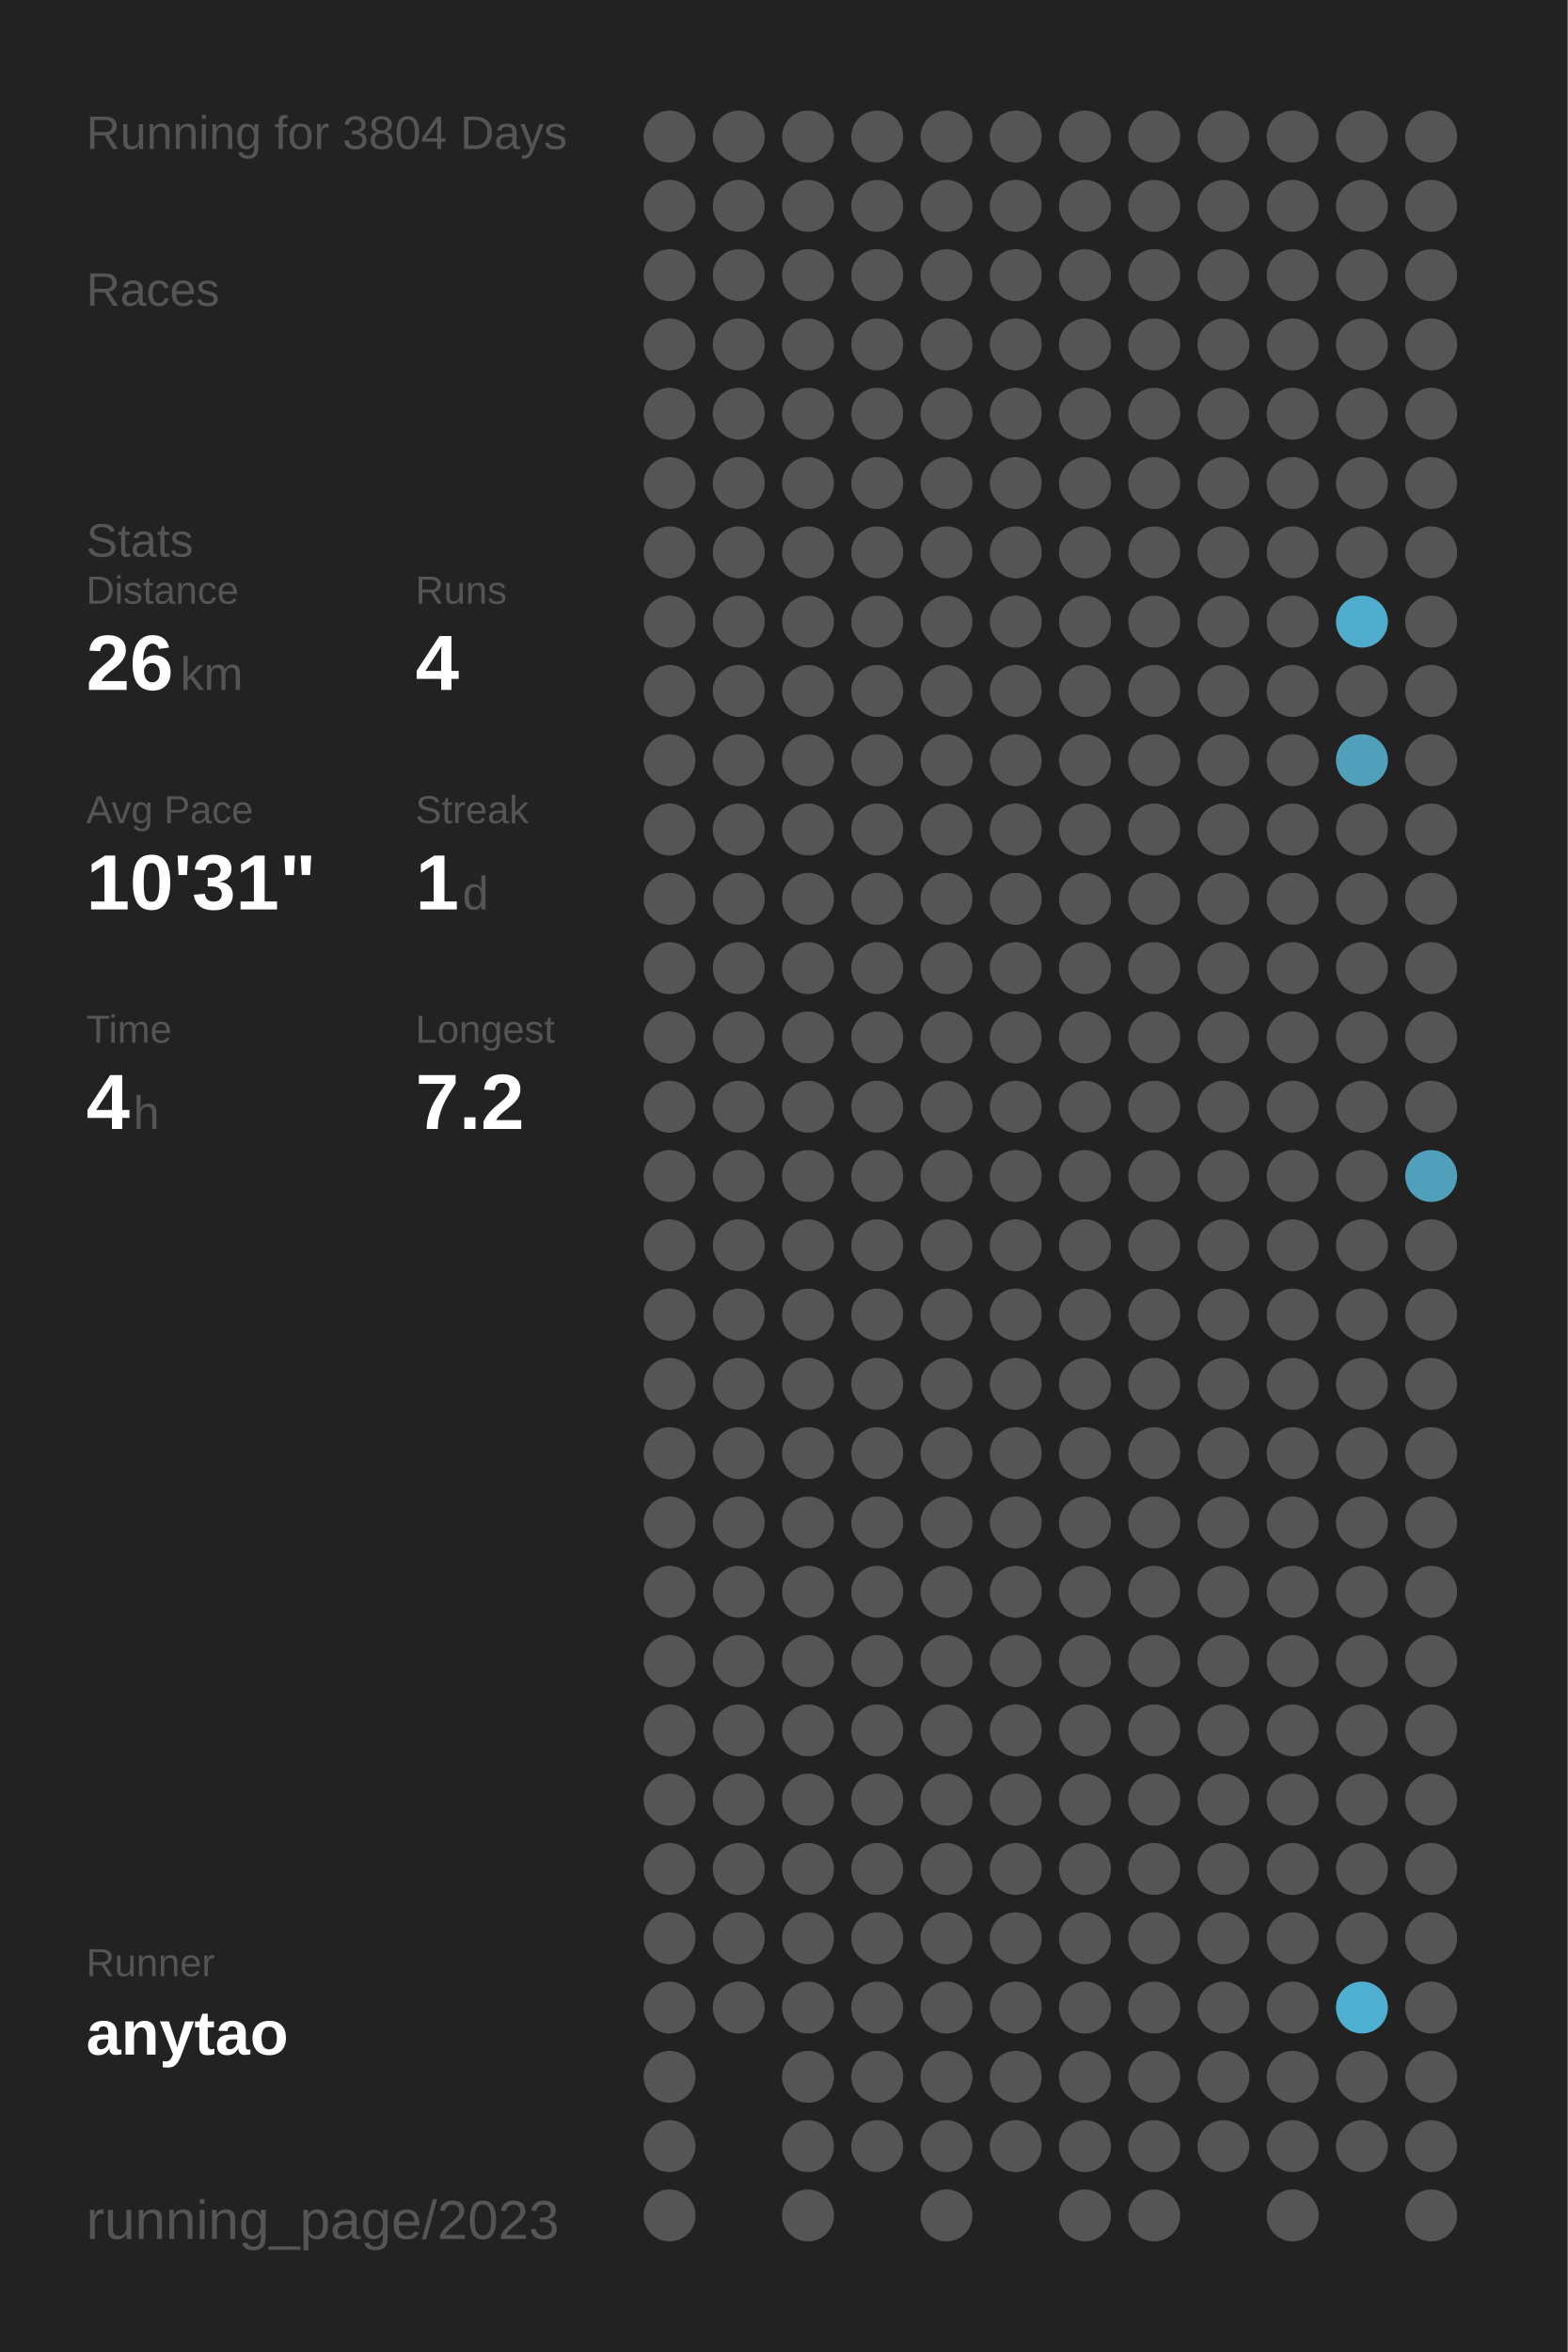
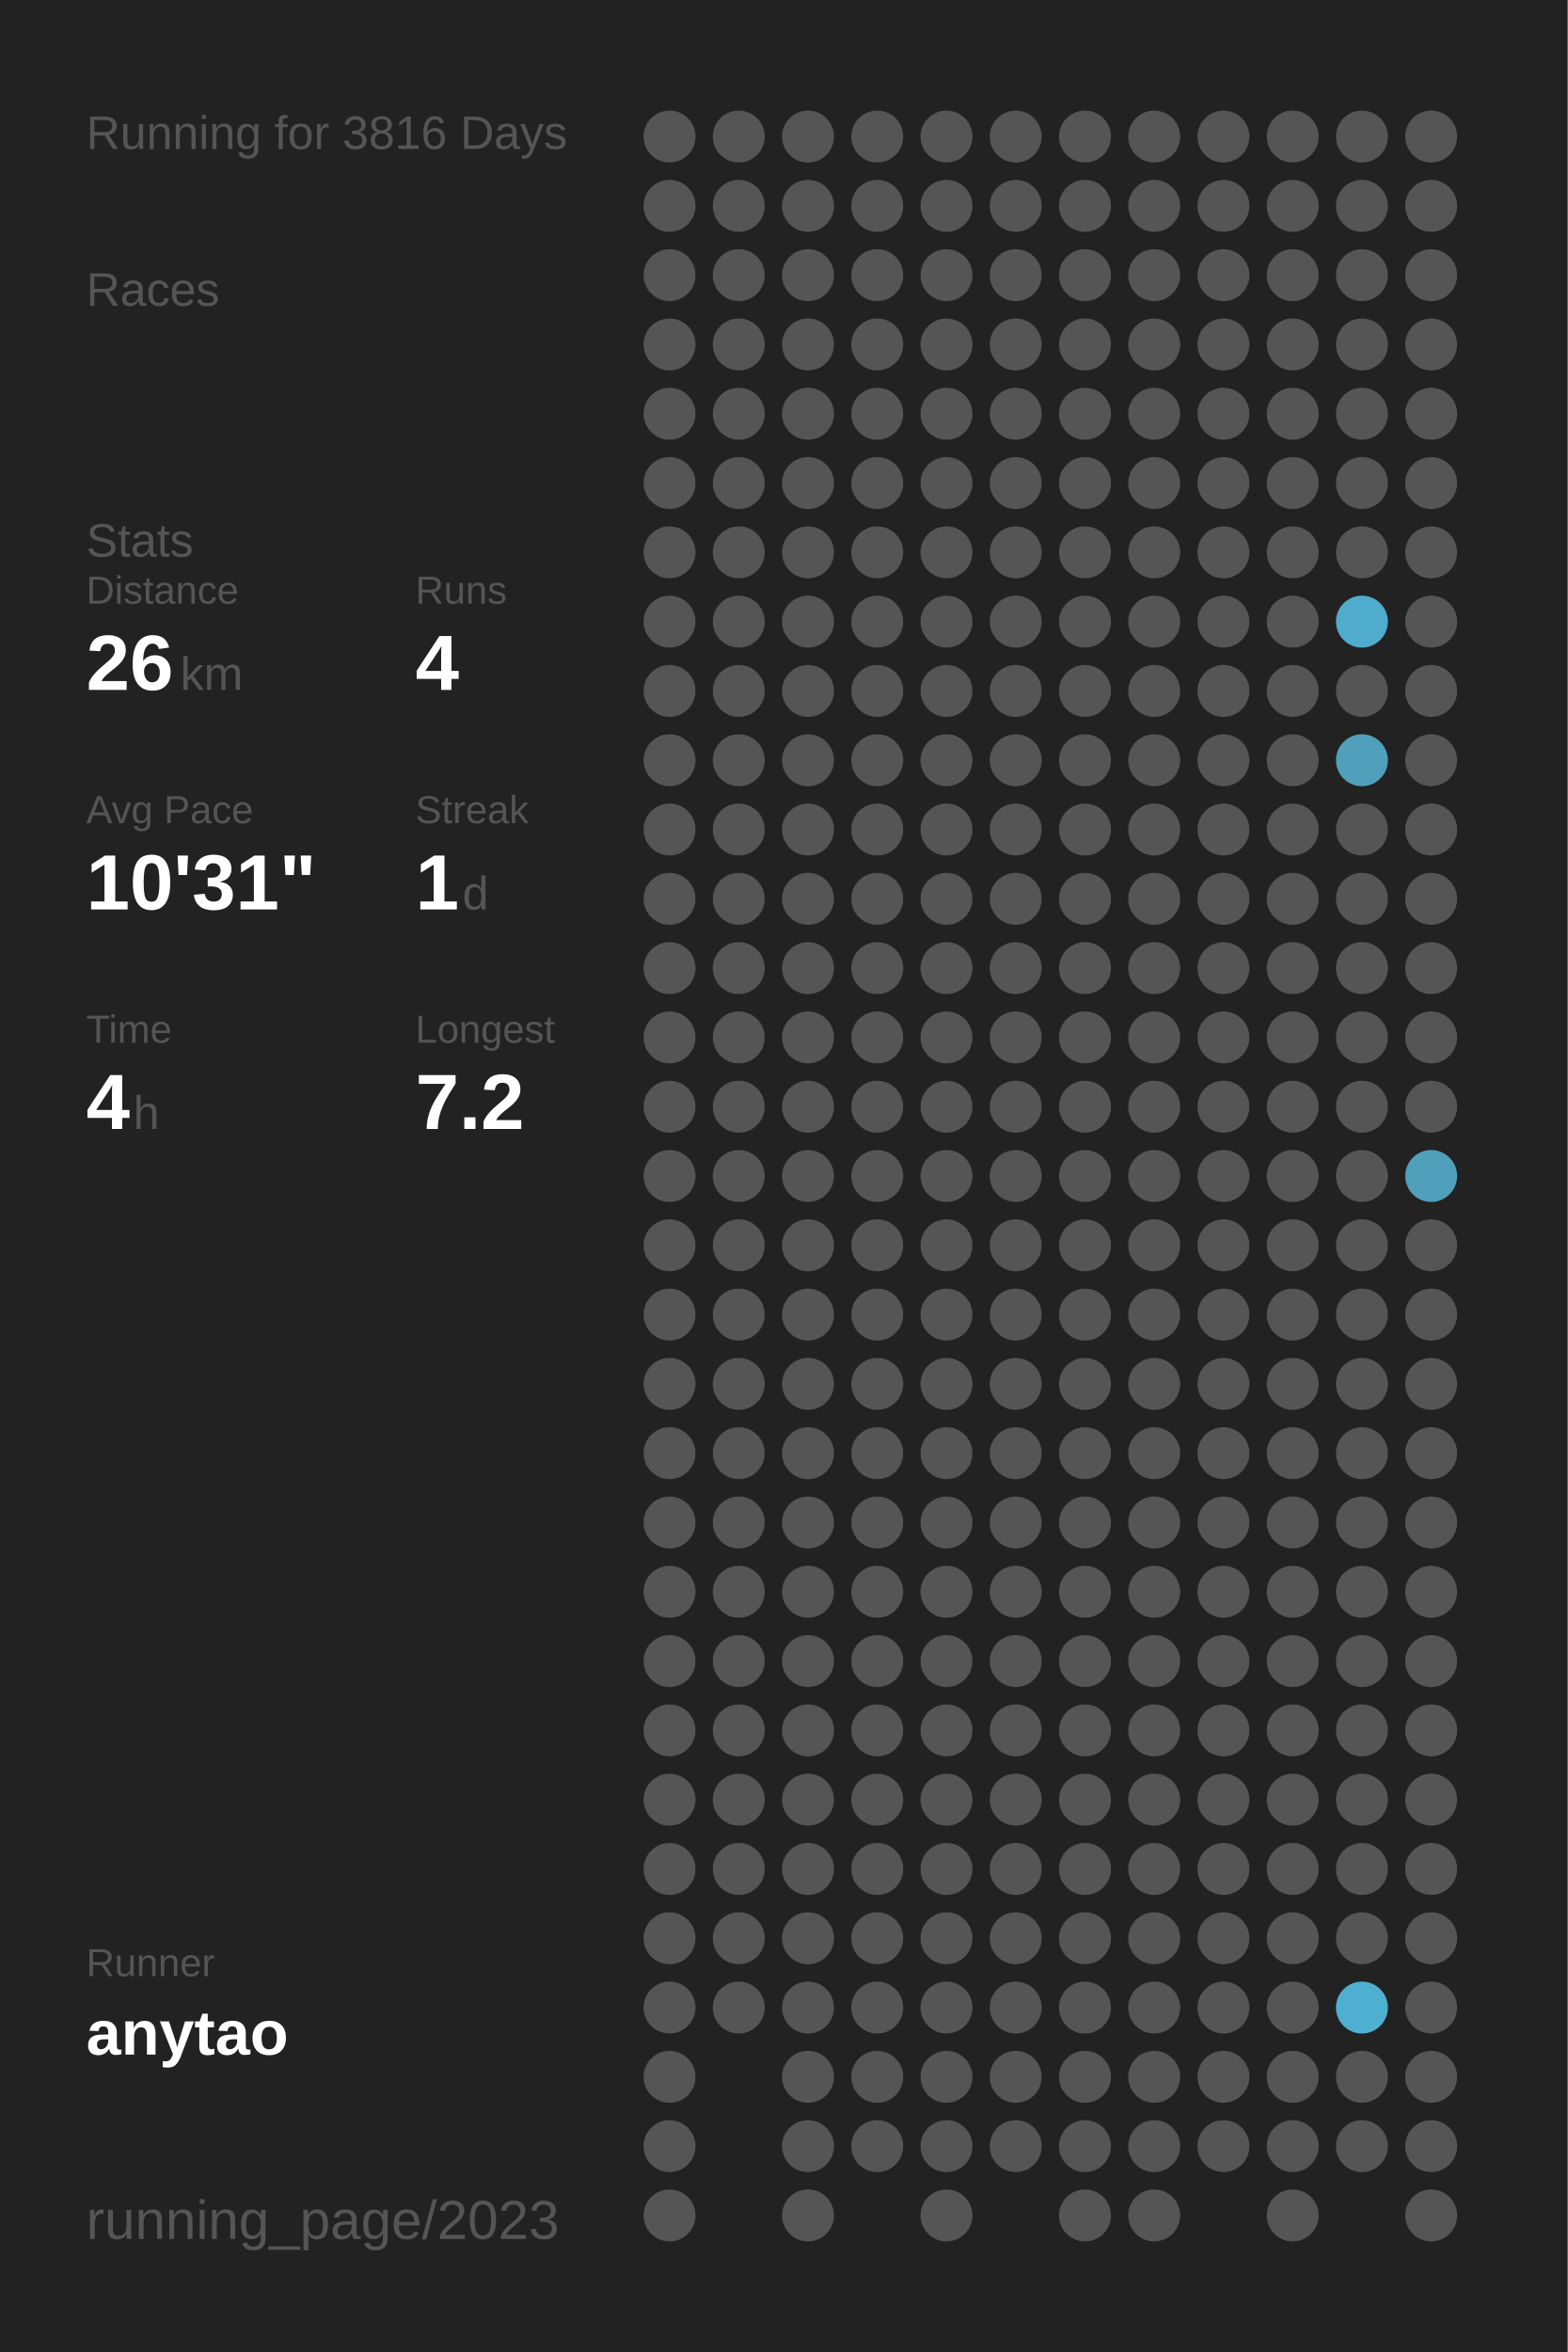
<svg xmlns="http://www.w3.org/2000/svg" baseProfile="full" height="300mm" version="1.1" viewBox="0,0,200,300" width="200mm">
  <defs />
  <rect fill="#222222" height="300" width="200" x="0" y="0" />
-   <text fill="#555555" style="font-size:6px; font-family:Arial;" x="11" y="19">Running for 3804 Days</text>
+   <text fill="#555555" style="font-size:6px; font-family:Arial;" x="11" y="19">Running for 3816 Days</text>
  <text fill="#555555" style="font-size:6px; font-family:Arial;" x="11" y="39">Races</text>
  <text fill="#555555" style="font-size:6px; font-family:Arial;" x="11" y="71">Stats</text>
  <text fill="#555555" style="font-size:5px; font-family:Arial;" x="11" y="77">Distance</text>
  <text fill="#FFFFFF" style="font-size:10px; font-family:Arial; font-weight:bold;" x="11" y="88">26</text>
  <text fill="#555555" style="font-size:6px; font-family:Arial;" x="23" y="88">km</text>
  <text fill="#555555" style="font-size:5px; font-family:Arial;" x="53" y="77">Runs</text>
  <text fill="#FFFFFF" style="font-size:10px; font-family:Arial; font-weight:bold;" x="53" y="88">4</text>
  <text fill="#555555" style="font-size:5px; font-family:Arial;" x="11" y="105">Avg Pace</text>
  <text fill="#FFFFFF" style="font-size:10px; font-family:Arial; font-weight:bold;" x="11" y="116">10'31"</text>
  <text fill="#555555" style="font-size:5px; font-family:Arial;" x="53" y="105">Streak</text>
  <text fill="#FFFFFF" style="font-size:10px; font-family:Arial; font-weight:bold;" x="53" y="116">1</text>
  <text fill="#555555" style="font-size:6px; font-family:Arial;" x="59" y="116">d</text>
  <text fill="#555555" style="font-size:5px; font-family:Arial;" x="11" y="133">Time</text>
  <text fill="#FFFFFF" style="font-size:10px; font-family:Arial; font-weight:bold;" x="11" y="144">4</text>
  <text fill="#555555" style="font-size:6px; font-family:Arial;" x="17" y="144">h</text>
  <text fill="#555555" style="font-size:5px; font-family:Arial;" x="53" y="133">Longest</text>
  <text fill="#FFFFFF" style="font-size:10px; font-family:Arial; font-weight:bold;" x="53" y="144">7.2</text>
  <text fill="#555555" style="font-size:5px; font-family:Arial;" x="11" y="252.065">Runner</text>
  <text fill="#FFFFFF" style="font-size:8px; font-family:Arial; font-weight:bold;" x="11" y="262.065">anytao</text>
  <text fill="#555555" style="font-size:7px; font-family:Arial;" x="11" y="285.581">running_page/2023</text>
  <circle cx="85.417" cy="17.419" fill="#555555" r="3.312" />
  <circle cx="85.417" cy="26.258" fill="#555555" r="3.312" />
  <circle cx="85.417" cy="35.097" fill="#555555" r="3.312" />
  <circle cx="85.417" cy="43.935" fill="#555555" r="3.312" />
  <circle cx="85.417" cy="52.774" fill="#555555" r="3.312" />
  <circle cx="85.417" cy="61.613" fill="#555555" r="3.312" />
  <circle cx="85.417" cy="70.452" fill="#555555" r="3.312" />
  <circle cx="85.417" cy="79.29" fill="#555555" r="3.312" />
  <circle cx="85.417" cy="88.129" fill="#555555" r="3.312" />
  <circle cx="85.417" cy="96.968" fill="#555555" r="3.312" />
  <circle cx="85.417" cy="105.806" fill="#555555" r="3.312" />
  <circle cx="85.417" cy="114.645" fill="#555555" r="3.312" />
  <circle cx="85.417" cy="123.484" fill="#555555" r="3.312" />
  <circle cx="85.417" cy="132.323" fill="#555555" r="3.312" />
  <circle cx="85.417" cy="141.161" fill="#555555" r="3.312" />
  <circle cx="85.417" cy="150" fill="#555555" r="3.312" />
  <circle cx="85.417" cy="158.839" fill="#555555" r="3.312" />
  <circle cx="85.417" cy="167.677" fill="#555555" r="3.312" />
  <circle cx="85.417" cy="176.516" fill="#555555" r="3.312" />
  <circle cx="85.417" cy="185.355" fill="#555555" r="3.312" />
  <circle cx="85.417" cy="194.194" fill="#555555" r="3.312" />
  <circle cx="85.417" cy="203.032" fill="#555555" r="3.312" />
  <circle cx="85.417" cy="211.871" fill="#555555" r="3.312" />
  <circle cx="85.417" cy="220.71" fill="#555555" r="3.312" />
  <circle cx="85.417" cy="229.548" fill="#555555" r="3.312" />
  <circle cx="85.417" cy="238.387" fill="#555555" r="3.312" />
  <circle cx="85.417" cy="247.226" fill="#555555" r="3.312" />
  <circle cx="85.417" cy="256.065" fill="#555555" r="3.312" />
  <circle cx="85.417" cy="264.903" fill="#555555" r="3.312" />
  <circle cx="85.417" cy="273.742" fill="#555555" r="3.312" />
  <circle cx="85.417" cy="282.581" fill="#555555" r="3.312" />
  <circle cx="94.25" cy="17.419" fill="#555555" r="3.312" />
  <circle cx="94.25" cy="26.258" fill="#555555" r="3.312" />
  <circle cx="94.25" cy="35.097" fill="#555555" r="3.312" />
  <circle cx="94.25" cy="43.935" fill="#555555" r="3.312" />
  <circle cx="94.25" cy="52.774" fill="#555555" r="3.312" />
  <circle cx="94.25" cy="61.613" fill="#555555" r="3.312" />
  <circle cx="94.25" cy="70.452" fill="#555555" r="3.312" />
  <circle cx="94.25" cy="79.29" fill="#555555" r="3.312" />
  <circle cx="94.25" cy="88.129" fill="#555555" r="3.312" />
  <circle cx="94.25" cy="96.968" fill="#555555" r="3.312" />
  <circle cx="94.25" cy="105.806" fill="#555555" r="3.312" />
  <circle cx="94.25" cy="114.645" fill="#555555" r="3.312" />
  <circle cx="94.25" cy="123.484" fill="#555555" r="3.312" />
  <circle cx="94.25" cy="132.323" fill="#555555" r="3.312" />
  <circle cx="94.25" cy="141.161" fill="#555555" r="3.312" />
  <circle cx="94.25" cy="150" fill="#555555" r="3.312" />
  <circle cx="94.25" cy="158.839" fill="#555555" r="3.312" />
  <circle cx="94.25" cy="167.677" fill="#555555" r="3.312" />
  <circle cx="94.25" cy="176.516" fill="#555555" r="3.312" />
  <circle cx="94.25" cy="185.355" fill="#555555" r="3.312" />
  <circle cx="94.25" cy="194.194" fill="#555555" r="3.312" />
  <circle cx="94.25" cy="203.032" fill="#555555" r="3.312" />
  <circle cx="94.25" cy="211.871" fill="#555555" r="3.312" />
  <circle cx="94.25" cy="220.71" fill="#555555" r="3.312" />
  <circle cx="94.25" cy="229.548" fill="#555555" r="3.312" />
  <circle cx="94.25" cy="238.387" fill="#555555" r="3.312" />
  <circle cx="94.25" cy="247.226" fill="#555555" r="3.312" />
  <circle cx="94.25" cy="256.065" fill="#555555" r="3.312" />
  <circle cx="103.083" cy="17.419" fill="#555555" r="3.312" />
  <circle cx="103.083" cy="26.258" fill="#555555" r="3.312" />
  <circle cx="103.083" cy="35.097" fill="#555555" r="3.312" />
  <circle cx="103.083" cy="43.935" fill="#555555" r="3.312" />
  <circle cx="103.083" cy="52.774" fill="#555555" r="3.312" />
  <circle cx="103.083" cy="61.613" fill="#555555" r="3.312" />
  <circle cx="103.083" cy="70.452" fill="#555555" r="3.312" />
  <circle cx="103.083" cy="79.29" fill="#555555" r="3.312" />
  <circle cx="103.083" cy="88.129" fill="#555555" r="3.312" />
  <circle cx="103.083" cy="96.968" fill="#555555" r="3.312" />
  <circle cx="103.083" cy="105.806" fill="#555555" r="3.312" />
  <circle cx="103.083" cy="114.645" fill="#555555" r="3.312" />
  <circle cx="103.083" cy="123.484" fill="#555555" r="3.312" />
  <circle cx="103.083" cy="132.323" fill="#555555" r="3.312" />
  <circle cx="103.083" cy="141.161" fill="#555555" r="3.312" />
  <circle cx="103.083" cy="150" fill="#555555" r="3.312" />
  <circle cx="103.083" cy="158.839" fill="#555555" r="3.312" />
  <circle cx="103.083" cy="167.677" fill="#555555" r="3.312" />
  <circle cx="103.083" cy="176.516" fill="#555555" r="3.312" />
  <circle cx="103.083" cy="185.355" fill="#555555" r="3.312" />
  <circle cx="103.083" cy="194.194" fill="#555555" r="3.312" />
  <circle cx="103.083" cy="203.032" fill="#555555" r="3.312" />
  <circle cx="103.083" cy="211.871" fill="#555555" r="3.312" />
  <circle cx="103.083" cy="220.71" fill="#555555" r="3.312" />
  <circle cx="103.083" cy="229.548" fill="#555555" r="3.312" />
  <circle cx="103.083" cy="238.387" fill="#555555" r="3.312" />
  <circle cx="103.083" cy="247.226" fill="#555555" r="3.312" />
  <circle cx="103.083" cy="256.065" fill="#555555" r="3.312" />
  <circle cx="103.083" cy="264.903" fill="#555555" r="3.312" />
  <circle cx="103.083" cy="273.742" fill="#555555" r="3.312" />
  <circle cx="103.083" cy="282.581" fill="#555555" r="3.312" />
  <circle cx="111.917" cy="17.419" fill="#555555" r="3.312" />
  <circle cx="111.917" cy="26.258" fill="#555555" r="3.312" />
  <circle cx="111.917" cy="35.097" fill="#555555" r="3.312" />
  <circle cx="111.917" cy="43.935" fill="#555555" r="3.312" />
  <circle cx="111.917" cy="52.774" fill="#555555" r="3.312" />
  <circle cx="111.917" cy="61.613" fill="#555555" r="3.312" />
  <circle cx="111.917" cy="70.452" fill="#555555" r="3.312" />
  <circle cx="111.917" cy="79.29" fill="#555555" r="3.312" />
  <circle cx="111.917" cy="88.129" fill="#555555" r="3.312" />
  <circle cx="111.917" cy="96.968" fill="#555555" r="3.312" />
  <circle cx="111.917" cy="105.806" fill="#555555" r="3.312" />
  <circle cx="111.917" cy="114.645" fill="#555555" r="3.312" />
  <circle cx="111.917" cy="123.484" fill="#555555" r="3.312" />
  <circle cx="111.917" cy="132.323" fill="#555555" r="3.312" />
  <circle cx="111.917" cy="141.161" fill="#555555" r="3.312" />
  <circle cx="111.917" cy="150" fill="#555555" r="3.312" />
  <circle cx="111.917" cy="158.839" fill="#555555" r="3.312" />
  <circle cx="111.917" cy="167.677" fill="#555555" r="3.312" />
  <circle cx="111.917" cy="176.516" fill="#555555" r="3.312" />
  <circle cx="111.917" cy="185.355" fill="#555555" r="3.312" />
  <circle cx="111.917" cy="194.194" fill="#555555" r="3.312" />
  <circle cx="111.917" cy="203.032" fill="#555555" r="3.312" />
  <circle cx="111.917" cy="211.871" fill="#555555" r="3.312" />
  <circle cx="111.917" cy="220.71" fill="#555555" r="3.312" />
  <circle cx="111.917" cy="229.548" fill="#555555" r="3.312" />
  <circle cx="111.917" cy="238.387" fill="#555555" r="3.312" />
  <circle cx="111.917" cy="247.226" fill="#555555" r="3.312" />
  <circle cx="111.917" cy="256.065" fill="#555555" r="3.312" />
  <circle cx="111.917" cy="264.903" fill="#555555" r="3.312" />
  <circle cx="111.917" cy="273.742" fill="#555555" r="3.312" />
  <circle cx="120.75" cy="17.419" fill="#555555" r="3.312" />
  <circle cx="120.75" cy="26.258" fill="#555555" r="3.312" />
  <circle cx="120.75" cy="35.097" fill="#555555" r="3.312" />
  <circle cx="120.75" cy="43.935" fill="#555555" r="3.312" />
  <circle cx="120.75" cy="52.774" fill="#555555" r="3.312" />
  <circle cx="120.75" cy="61.613" fill="#555555" r="3.312" />
  <circle cx="120.75" cy="70.452" fill="#555555" r="3.312" />
  <circle cx="120.75" cy="79.29" fill="#555555" r="3.312" />
  <circle cx="120.75" cy="88.129" fill="#555555" r="3.312" />
  <circle cx="120.75" cy="96.968" fill="#555555" r="3.312" />
  <circle cx="120.75" cy="105.806" fill="#555555" r="3.312" />
  <circle cx="120.75" cy="114.645" fill="#555555" r="3.312" />
  <circle cx="120.75" cy="123.484" fill="#555555" r="3.312" />
  <circle cx="120.75" cy="132.323" fill="#555555" r="3.312" />
  <circle cx="120.75" cy="141.161" fill="#555555" r="3.312" />
  <circle cx="120.75" cy="150" fill="#555555" r="3.312" />
  <circle cx="120.75" cy="158.839" fill="#555555" r="3.312" />
  <circle cx="120.75" cy="167.677" fill="#555555" r="3.312" />
  <circle cx="120.75" cy="176.516" fill="#555555" r="3.312" />
  <circle cx="120.75" cy="185.355" fill="#555555" r="3.312" />
  <circle cx="120.75" cy="194.194" fill="#555555" r="3.312" />
  <circle cx="120.75" cy="203.032" fill="#555555" r="3.312" />
  <circle cx="120.75" cy="211.871" fill="#555555" r="3.312" />
  <circle cx="120.75" cy="220.71" fill="#555555" r="3.312" />
  <circle cx="120.75" cy="229.548" fill="#555555" r="3.312" />
  <circle cx="120.75" cy="238.387" fill="#555555" r="3.312" />
  <circle cx="120.75" cy="247.226" fill="#555555" r="3.312" />
  <circle cx="120.75" cy="256.065" fill="#555555" r="3.312" />
  <circle cx="120.75" cy="264.903" fill="#555555" r="3.312" />
  <circle cx="120.75" cy="273.742" fill="#555555" r="3.312" />
  <circle cx="120.75" cy="282.581" fill="#555555" r="3.312" />
  <circle cx="129.583" cy="17.419" fill="#555555" r="3.312" />
  <circle cx="129.583" cy="26.258" fill="#555555" r="3.312" />
  <circle cx="129.583" cy="35.097" fill="#555555" r="3.312" />
  <circle cx="129.583" cy="43.935" fill="#555555" r="3.312" />
  <circle cx="129.583" cy="52.774" fill="#555555" r="3.312" />
  <circle cx="129.583" cy="61.613" fill="#555555" r="3.312" />
  <circle cx="129.583" cy="70.452" fill="#555555" r="3.312" />
  <circle cx="129.583" cy="79.29" fill="#555555" r="3.312" />
  <circle cx="129.583" cy="88.129" fill="#555555" r="3.312" />
  <circle cx="129.583" cy="96.968" fill="#555555" r="3.312" />
  <circle cx="129.583" cy="105.806" fill="#555555" r="3.312" />
  <circle cx="129.583" cy="114.645" fill="#555555" r="3.312" />
  <circle cx="129.583" cy="123.484" fill="#555555" r="3.312" />
  <circle cx="129.583" cy="132.323" fill="#555555" r="3.312" />
  <circle cx="129.583" cy="141.161" fill="#555555" r="3.312" />
  <circle cx="129.583" cy="150" fill="#555555" r="3.312" />
  <circle cx="129.583" cy="158.839" fill="#555555" r="3.312" />
  <circle cx="129.583" cy="167.677" fill="#555555" r="3.312" />
  <circle cx="129.583" cy="176.516" fill="#555555" r="3.312" />
  <circle cx="129.583" cy="185.355" fill="#555555" r="3.312" />
  <circle cx="129.583" cy="194.194" fill="#555555" r="3.312" />
  <circle cx="129.583" cy="203.032" fill="#555555" r="3.312" />
  <circle cx="129.583" cy="211.871" fill="#555555" r="3.312" />
  <circle cx="129.583" cy="220.71" fill="#555555" r="3.312" />
  <circle cx="129.583" cy="229.548" fill="#555555" r="3.312" />
  <circle cx="129.583" cy="238.387" fill="#555555" r="3.312" />
  <circle cx="129.583" cy="247.226" fill="#555555" r="3.312" />
  <circle cx="129.583" cy="256.065" fill="#555555" r="3.312" />
  <circle cx="129.583" cy="264.903" fill="#555555" r="3.312" />
  <circle cx="129.583" cy="273.742" fill="#555555" r="3.312" />
  <circle cx="138.417" cy="17.419" fill="#555555" r="3.312" />
  <circle cx="138.417" cy="26.258" fill="#555555" r="3.312" />
  <circle cx="138.417" cy="35.097" fill="#555555" r="3.312" />
  <circle cx="138.417" cy="43.935" fill="#555555" r="3.312" />
  <circle cx="138.417" cy="52.774" fill="#555555" r="3.312" />
  <circle cx="138.417" cy="61.613" fill="#555555" r="3.312" />
  <circle cx="138.417" cy="70.452" fill="#555555" r="3.312" />
  <circle cx="138.417" cy="79.29" fill="#555555" r="3.312" />
  <circle cx="138.417" cy="88.129" fill="#555555" r="3.312" />
  <circle cx="138.417" cy="96.968" fill="#555555" r="3.312" />
  <circle cx="138.417" cy="105.806" fill="#555555" r="3.312" />
  <circle cx="138.417" cy="114.645" fill="#555555" r="3.312" />
  <circle cx="138.417" cy="123.484" fill="#555555" r="3.312" />
  <circle cx="138.417" cy="132.323" fill="#555555" r="3.312" />
  <circle cx="138.417" cy="141.161" fill="#555555" r="3.312" />
  <circle cx="138.417" cy="150" fill="#555555" r="3.312" />
  <circle cx="138.417" cy="158.839" fill="#555555" r="3.312" />
  <circle cx="138.417" cy="167.677" fill="#555555" r="3.312" />
  <circle cx="138.417" cy="176.516" fill="#555555" r="3.312" />
  <circle cx="138.417" cy="185.355" fill="#555555" r="3.312" />
  <circle cx="138.417" cy="194.194" fill="#555555" r="3.312" />
  <circle cx="138.417" cy="203.032" fill="#555555" r="3.312" />
  <circle cx="138.417" cy="211.871" fill="#555555" r="3.312" />
  <circle cx="138.417" cy="220.71" fill="#555555" r="3.312" />
  <circle cx="138.417" cy="229.548" fill="#555555" r="3.312" />
  <circle cx="138.417" cy="238.387" fill="#555555" r="3.312" />
  <circle cx="138.417" cy="247.226" fill="#555555" r="3.312" />
  <circle cx="138.417" cy="256.065" fill="#555555" r="3.312" />
  <circle cx="138.417" cy="264.903" fill="#555555" r="3.312" />
  <circle cx="138.417" cy="273.742" fill="#555555" r="3.312" />
  <circle cx="138.417" cy="282.581" fill="#555555" r="3.312" />
  <circle cx="147.25" cy="17.419" fill="#555555" r="3.312" />
  <circle cx="147.25" cy="26.258" fill="#555555" r="3.312" />
  <circle cx="147.25" cy="35.097" fill="#555555" r="3.312" />
  <circle cx="147.25" cy="43.935" fill="#555555" r="3.312" />
  <circle cx="147.25" cy="52.774" fill="#555555" r="3.312" />
  <circle cx="147.25" cy="61.613" fill="#555555" r="3.312" />
  <circle cx="147.25" cy="70.452" fill="#555555" r="3.312" />
  <circle cx="147.25" cy="79.29" fill="#555555" r="3.312" />
  <circle cx="147.25" cy="88.129" fill="#555555" r="3.312" />
  <circle cx="147.25" cy="96.968" fill="#555555" r="3.312" />
  <circle cx="147.25" cy="105.806" fill="#555555" r="3.312" />
  <circle cx="147.25" cy="114.645" fill="#555555" r="3.312" />
  <circle cx="147.25" cy="123.484" fill="#555555" r="3.312" />
  <circle cx="147.25" cy="132.323" fill="#555555" r="3.312" />
  <circle cx="147.25" cy="141.161" fill="#555555" r="3.312" />
  <circle cx="147.25" cy="150" fill="#555555" r="3.312" />
  <circle cx="147.25" cy="158.839" fill="#555555" r="3.312" />
  <circle cx="147.25" cy="167.677" fill="#555555" r="3.312" />
  <circle cx="147.25" cy="176.516" fill="#555555" r="3.312" />
  <circle cx="147.25" cy="185.355" fill="#555555" r="3.312" />
  <circle cx="147.25" cy="194.194" fill="#555555" r="3.312" />
  <circle cx="147.25" cy="203.032" fill="#555555" r="3.312" />
  <circle cx="147.25" cy="211.871" fill="#555555" r="3.312" />
  <circle cx="147.25" cy="220.71" fill="#555555" r="3.312" />
  <circle cx="147.25" cy="229.548" fill="#555555" r="3.312" />
  <circle cx="147.25" cy="238.387" fill="#555555" r="3.312" />
  <circle cx="147.25" cy="247.226" fill="#555555" r="3.312" />
  <circle cx="147.25" cy="256.065" fill="#555555" r="3.312" />
  <circle cx="147.25" cy="264.903" fill="#555555" r="3.312" />
  <circle cx="147.25" cy="273.742" fill="#555555" r="3.312" />
  <circle cx="147.25" cy="282.581" fill="#555555" r="3.312" />
  <circle cx="156.083" cy="17.419" fill="#555555" r="3.312" />
  <circle cx="156.083" cy="26.258" fill="#555555" r="3.312" />
  <circle cx="156.083" cy="35.097" fill="#555555" r="3.312" />
  <circle cx="156.083" cy="43.935" fill="#555555" r="3.312" />
  <circle cx="156.083" cy="52.774" fill="#555555" r="3.312" />
  <circle cx="156.083" cy="61.613" fill="#555555" r="3.312" />
  <circle cx="156.083" cy="70.452" fill="#555555" r="3.312" />
  <circle cx="156.083" cy="79.29" fill="#555555" r="3.312" />
  <circle cx="156.083" cy="88.129" fill="#555555" r="3.312" />
  <circle cx="156.083" cy="96.968" fill="#555555" r="3.312" />
  <circle cx="156.083" cy="105.806" fill="#555555" r="3.312" />
  <circle cx="156.083" cy="114.645" fill="#555555" r="3.312" />
  <circle cx="156.083" cy="123.484" fill="#555555" r="3.312" />
  <circle cx="156.083" cy="132.323" fill="#555555" r="3.312" />
  <circle cx="156.083" cy="141.161" fill="#555555" r="3.312" />
  <circle cx="156.083" cy="150" fill="#555555" r="3.312" />
  <circle cx="156.083" cy="158.839" fill="#555555" r="3.312" />
  <circle cx="156.083" cy="167.677" fill="#555555" r="3.312" />
  <circle cx="156.083" cy="176.516" fill="#555555" r="3.312" />
  <circle cx="156.083" cy="185.355" fill="#555555" r="3.312" />
  <circle cx="156.083" cy="194.194" fill="#555555" r="3.312" />
  <circle cx="156.083" cy="203.032" fill="#555555" r="3.312" />
  <circle cx="156.083" cy="211.871" fill="#555555" r="3.312" />
  <circle cx="156.083" cy="220.71" fill="#555555" r="3.312" />
  <circle cx="156.083" cy="229.548" fill="#555555" r="3.312" />
  <circle cx="156.083" cy="238.387" fill="#555555" r="3.312" />
  <circle cx="156.083" cy="247.226" fill="#555555" r="3.312" />
  <circle cx="156.083" cy="256.065" fill="#555555" r="3.312" />
  <circle cx="156.083" cy="264.903" fill="#555555" r="3.312" />
  <circle cx="156.083" cy="273.742" fill="#555555" r="3.312" />
  <circle cx="164.917" cy="17.419" fill="#555555" r="3.312" />
  <circle cx="164.917" cy="26.258" fill="#555555" r="3.312" />
  <circle cx="164.917" cy="35.097" fill="#555555" r="3.312" />
  <circle cx="164.917" cy="43.935" fill="#555555" r="3.312" />
  <circle cx="164.917" cy="52.774" fill="#555555" r="3.312" />
  <circle cx="164.917" cy="61.613" fill="#555555" r="3.312" />
  <circle cx="164.917" cy="70.452" fill="#555555" r="3.312" />
  <circle cx="164.917" cy="79.29" fill="#555555" r="3.312" />
  <circle cx="164.917" cy="88.129" fill="#555555" r="3.312" />
  <circle cx="164.917" cy="96.968" fill="#555555" r="3.312" />
  <circle cx="164.917" cy="105.806" fill="#555555" r="3.312" />
  <circle cx="164.917" cy="114.645" fill="#555555" r="3.312" />
  <circle cx="164.917" cy="123.484" fill="#555555" r="3.312" />
  <circle cx="164.917" cy="132.323" fill="#555555" r="3.312" />
  <circle cx="164.917" cy="141.161" fill="#555555" r="3.312" />
  <circle cx="164.917" cy="150" fill="#555555" r="3.312" />
  <circle cx="164.917" cy="158.839" fill="#555555" r="3.312" />
  <circle cx="164.917" cy="167.677" fill="#555555" r="3.312" />
  <circle cx="164.917" cy="176.516" fill="#555555" r="3.312" />
  <circle cx="164.917" cy="185.355" fill="#555555" r="3.312" />
  <circle cx="164.917" cy="194.194" fill="#555555" r="3.312" />
  <circle cx="164.917" cy="203.032" fill="#555555" r="3.312" />
  <circle cx="164.917" cy="211.871" fill="#555555" r="3.312" />
  <circle cx="164.917" cy="220.71" fill="#555555" r="3.312" />
  <circle cx="164.917" cy="229.548" fill="#555555" r="3.312" />
  <circle cx="164.917" cy="238.387" fill="#555555" r="3.312" />
  <circle cx="164.917" cy="247.226" fill="#555555" r="3.312" />
  <circle cx="164.917" cy="256.065" fill="#555555" r="3.312" />
  <circle cx="164.917" cy="264.903" fill="#555555" r="3.312" />
  <circle cx="164.917" cy="273.742" fill="#555555" r="3.312" />
  <circle cx="164.917" cy="282.581" fill="#555555" r="3.312" />
  <circle cx="173.75" cy="17.419" fill="#555555" r="3.312" />
  <circle cx="173.75" cy="26.258" fill="#555555" r="3.312" />
  <circle cx="173.75" cy="35.097" fill="#555555" r="3.312" />
  <circle cx="173.75" cy="43.935" fill="#555555" r="3.312" />
  <circle cx="173.75" cy="52.774" fill="#555555" r="3.312" />
  <circle cx="173.75" cy="61.613" fill="#555555" r="3.312" />
  <circle cx="173.75" cy="70.452" fill="#555555" r="3.312" />
  <circle cx="173.75" cy="79.29" fill="#4faccc" r="3.312" />
  <circle cx="173.75" cy="88.129" fill="#555555" r="3.312" />
  <circle cx="173.75" cy="96.968" fill="#50a0bb" r="3.312" />
  <circle cx="173.75" cy="105.806" fill="#555555" r="3.312" />
  <circle cx="173.75" cy="114.645" fill="#555555" r="3.312" />
  <circle cx="173.75" cy="123.484" fill="#555555" r="3.312" />
  <circle cx="173.75" cy="132.323" fill="#555555" r="3.312" />
  <circle cx="173.75" cy="141.161" fill="#555555" r="3.312" />
  <circle cx="173.75" cy="150" fill="#555555" r="3.312" />
  <circle cx="173.75" cy="158.839" fill="#555555" r="3.312" />
  <circle cx="173.75" cy="167.677" fill="#555555" r="3.312" />
  <circle cx="173.75" cy="176.516" fill="#555555" r="3.312" />
  <circle cx="173.75" cy="185.355" fill="#555555" r="3.312" />
  <circle cx="173.75" cy="194.194" fill="#555555" r="3.312" />
  <circle cx="173.75" cy="203.032" fill="#555555" r="3.312" />
  <circle cx="173.75" cy="211.871" fill="#555555" r="3.312" />
  <circle cx="173.75" cy="220.71" fill="#555555" r="3.312" />
  <circle cx="173.75" cy="229.548" fill="#555555" r="3.312" />
  <circle cx="173.75" cy="238.387" fill="#555555" r="3.312" />
  <circle cx="173.75" cy="247.226" fill="#555555" r="3.312" />
  <circle cx="173.75" cy="256.065" fill="#4fafd0" r="3.312" />
  <circle cx="173.75" cy="264.903" fill="#555555" r="3.312" />
  <circle cx="173.75" cy="273.742" fill="#555555" r="3.312" />
  <circle cx="182.583" cy="17.419" fill="#555555" r="3.312" />
  <circle cx="182.583" cy="26.258" fill="#555555" r="3.312" />
  <circle cx="182.583" cy="35.097" fill="#555555" r="3.312" />
  <circle cx="182.583" cy="43.935" fill="#555555" r="3.312" />
  <circle cx="182.583" cy="52.774" fill="#555555" r="3.312" />
  <circle cx="182.583" cy="61.613" fill="#555555" r="3.312" />
  <circle cx="182.583" cy="70.452" fill="#555555" r="3.312" />
  <circle cx="182.583" cy="79.29" fill="#555555" r="3.312" />
  <circle cx="182.583" cy="88.129" fill="#555555" r="3.312" />
  <circle cx="182.583" cy="96.968" fill="#555555" r="3.312" />
  <circle cx="182.583" cy="105.806" fill="#555555" r="3.312" />
  <circle cx="182.583" cy="114.645" fill="#555555" r="3.312" />
  <circle cx="182.583" cy="123.484" fill="#555555" r="3.312" />
  <circle cx="182.583" cy="132.323" fill="#555555" r="3.312" />
  <circle cx="182.583" cy="141.161" fill="#555555" r="3.312" />
  <circle cx="182.583" cy="150" fill="#50a0bc" r="3.312" />
  <circle cx="182.583" cy="158.839" fill="#555555" r="3.312" />
  <circle cx="182.583" cy="167.677" fill="#555555" r="3.312" />
  <circle cx="182.583" cy="176.516" fill="#555555" r="3.312" />
  <circle cx="182.583" cy="185.355" fill="#555555" r="3.312" />
  <circle cx="182.583" cy="194.194" fill="#555555" r="3.312" />
  <circle cx="182.583" cy="203.032" fill="#555555" r="3.312" />
  <circle cx="182.583" cy="211.871" fill="#555555" r="3.312" />
  <circle cx="182.583" cy="220.71" fill="#555555" r="3.312" />
  <circle cx="182.583" cy="229.548" fill="#555555" r="3.312" />
  <circle cx="182.583" cy="238.387" fill="#555555" r="3.312" />
  <circle cx="182.583" cy="247.226" fill="#555555" r="3.312" />
  <circle cx="182.583" cy="256.065" fill="#555555" r="3.312" />
  <circle cx="182.583" cy="264.903" fill="#555555" r="3.312" />
  <circle cx="182.583" cy="273.742" fill="#555555" r="3.312" />
  <circle cx="182.583" cy="282.581" fill="#555555" r="3.312" />
</svg>
